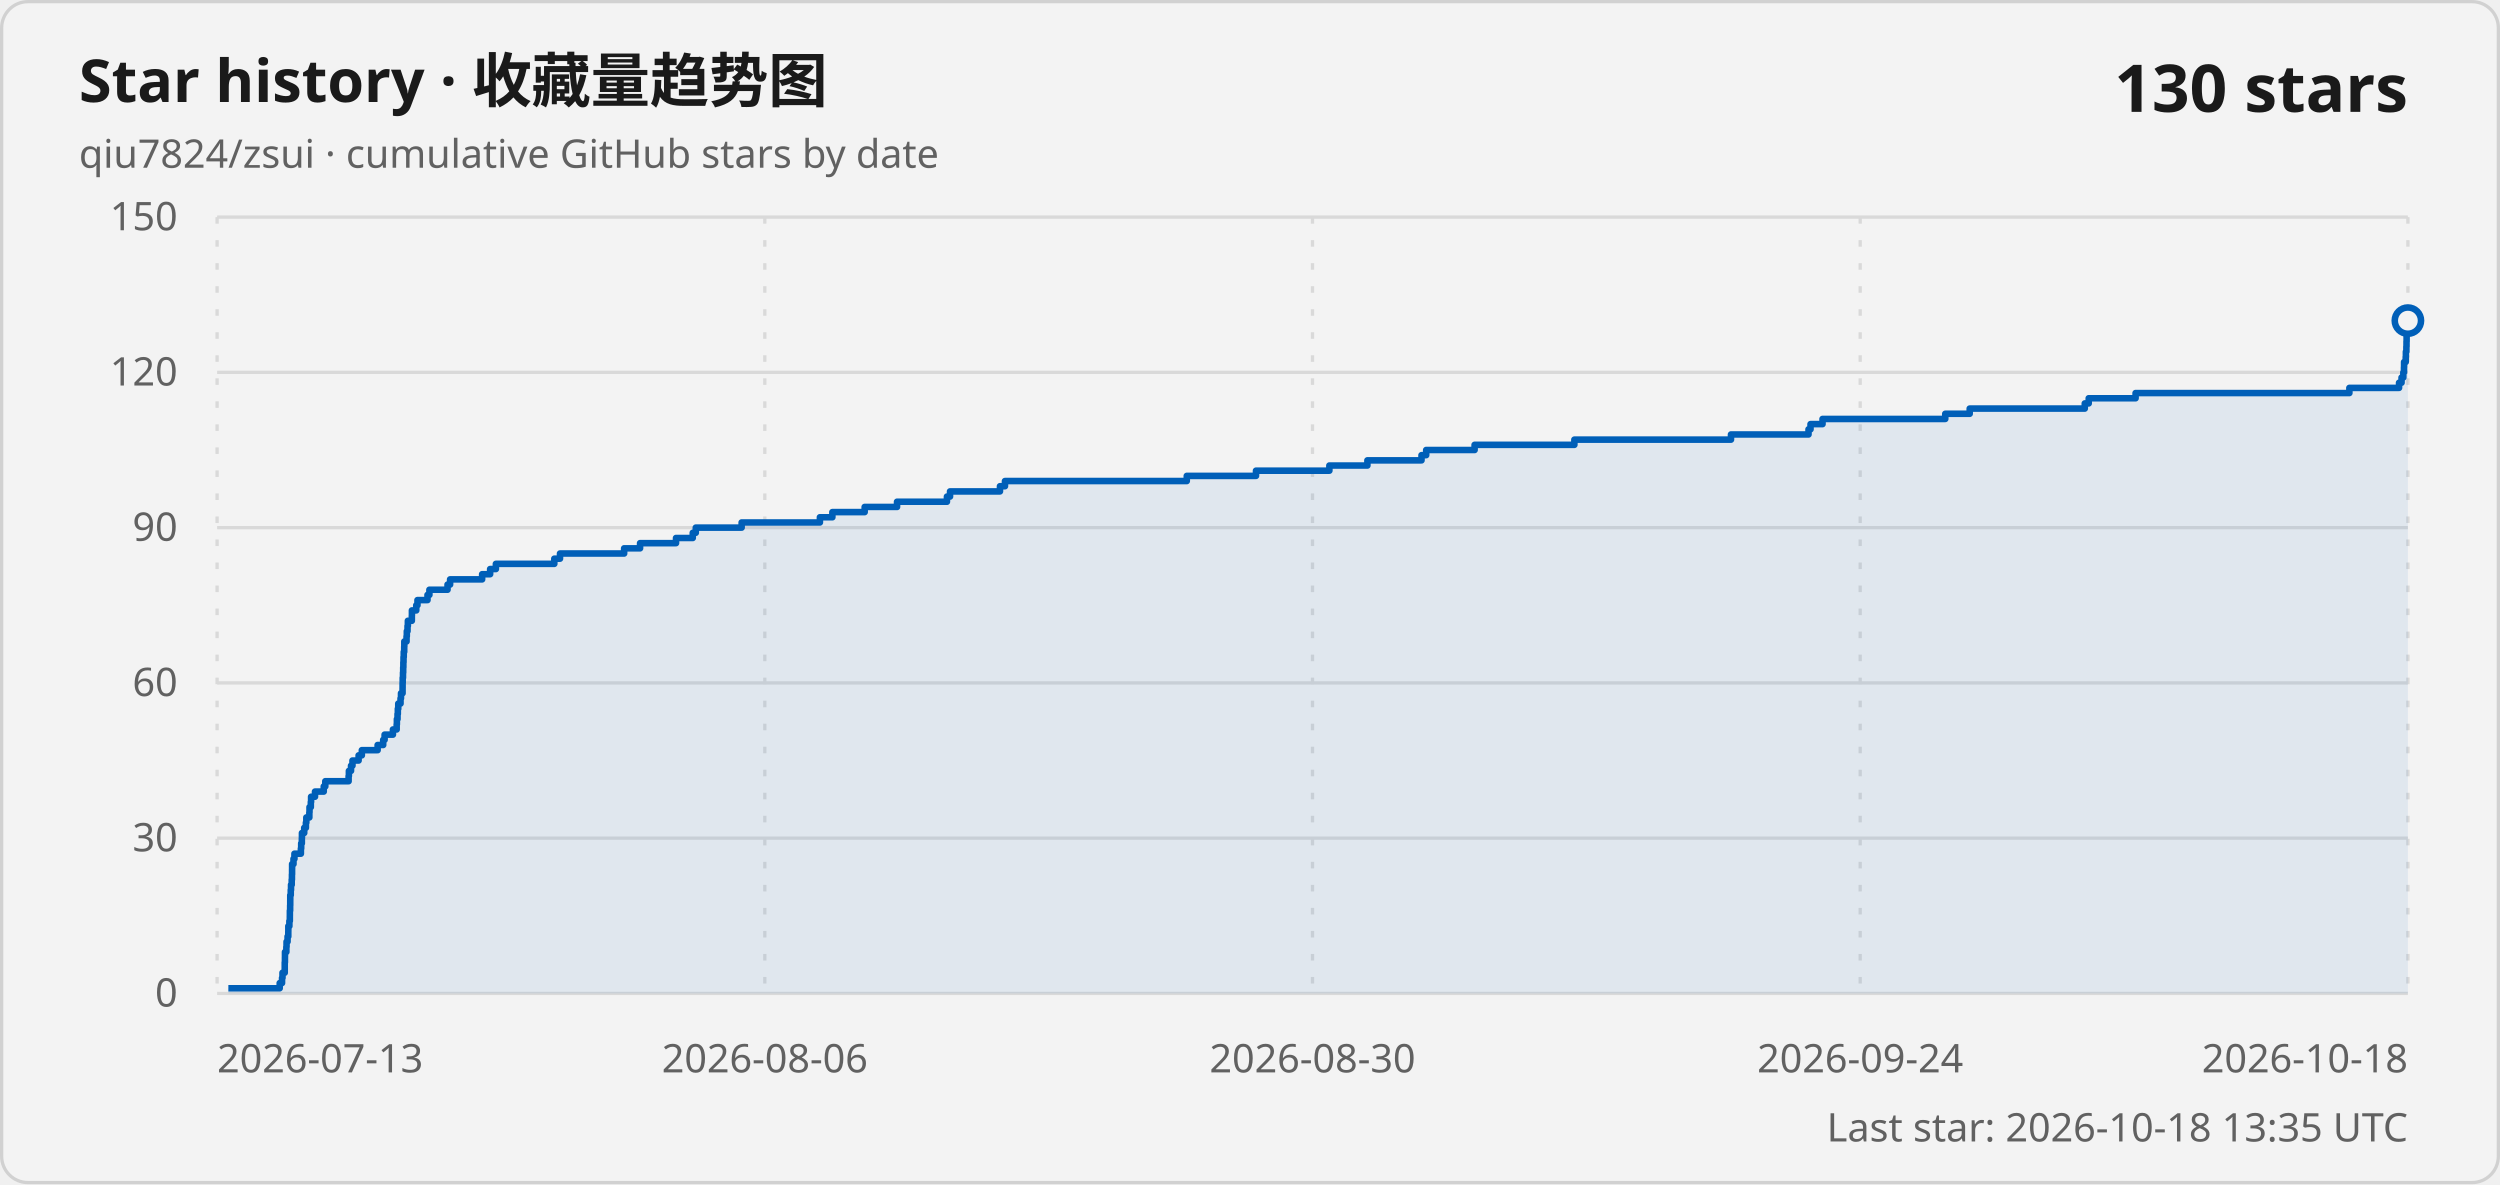
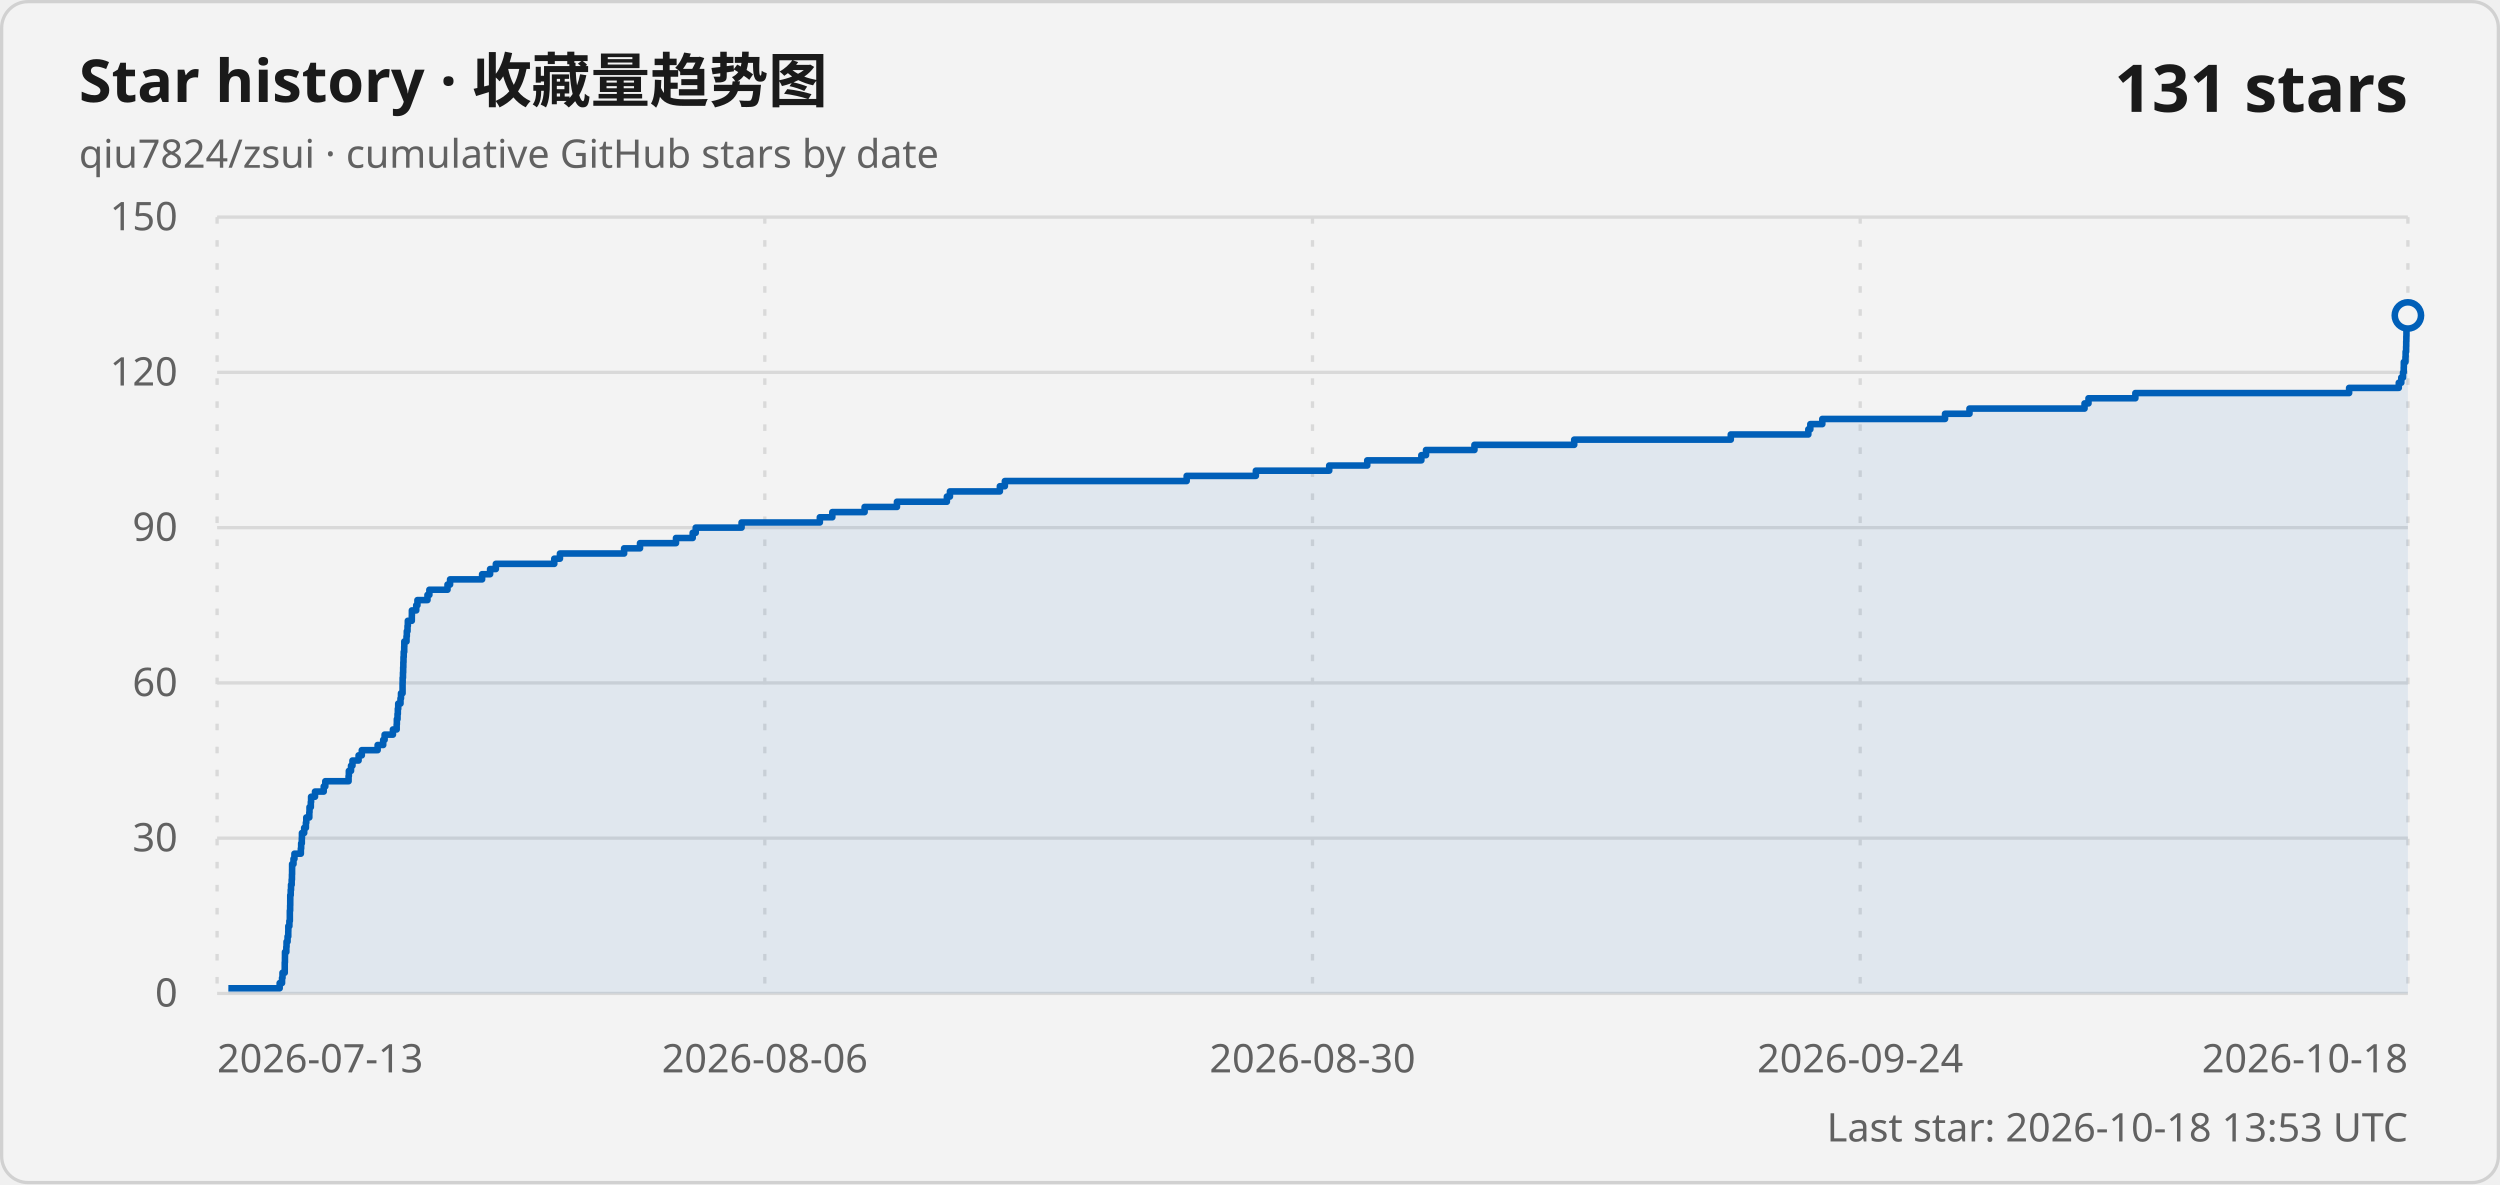
<svg xmlns="http://www.w3.org/2000/svg" width="760" height="360" viewBox="0 0 760 360" role="img" aria-labelledby="title description">
  <style>
    .card { fill: #f3f3f3; stroke: #d1d1d1; }
    .title { fill: #1a1a1a; font: 600 18px "Segoe UI Variable", "Segoe UI", sans-serif; }
    .subtitle, .axis-label, .updated { fill: #616161; font: 400 12px "Segoe UI Variable", "Segoe UI", sans-serif; }
    .count { fill: #1a1a1a; font: 600 20px "Segoe UI Variable", "Segoe UI", sans-serif; }
    .grid { stroke: #d9d9d9; stroke-width: 1; }
    .vertical { stroke-dasharray: 2 5; }
    .line { fill: none; stroke: #005fb8; stroke-width: 2; stroke-linejoin: round; }
    .area { fill: #005fb8; fill-opacity: .08; }
    .point { fill: #f3f3f3; stroke: #005fb8; stroke-width: 2; }
    @media (prefers-color-scheme: dark) {
      .card { fill: #202020; stroke: #3b3b3b; }
      .title, .count { fill: #ffffff; }
      .subtitle, .axis-label, .updated { fill: #c5c5c5; }
      .grid { stroke: #3b3b3b; }
      .line { stroke: #60cdff; }
      .area { fill: #60cdff; }
      .point { fill: #202020; stroke: #60cdff; }
    }
  </style>
  <rect class="card" x=".5" y=".5" width="759" height="359" rx="8" />
  <text class="title" x="24" y="31">Star history · 收藏量趋势图</text>
  <text class="subtitle" x="24" y="51">qiu7824/zsui · cumulative GitHub stars by date</text>
-   <text class="count" x="732" y="34" text-anchor="end">130 stars</text>
+   <text class="count" x="732" y="34" text-anchor="end">131 stars</text>
  <line class="grid" x1="66" y1="302" x2="732" y2="302" />
  <text class="axis-label" x="54" y="306" text-anchor="end">0</text>
  <line class="grid" x1="66" y1="254.8" x2="732" y2="254.8" />
  <text class="axis-label" x="54" y="258.8" text-anchor="end">30</text>
  <line class="grid" x1="66" y1="207.6" x2="732" y2="207.6" />
  <text class="axis-label" x="54" y="211.6" text-anchor="end">60</text>
  <line class="grid" x1="66" y1="160.4" x2="732" y2="160.4" />
  <text class="axis-label" x="54" y="164.4" text-anchor="end">90</text>
  <line class="grid" x1="66" y1="113.2" x2="732" y2="113.2" />
  <text class="axis-label" x="54" y="117.2" text-anchor="end">120</text>
  <line class="grid" x1="66" y1="66" x2="732" y2="66" />
  <text class="axis-label" x="54" y="70" text-anchor="end">150</text>
  <line class="grid vertical" x1="66" y1="66" x2="66" y2="302" />
  <text class="axis-label" x="66" y="326" text-anchor="start">2026-07-13</text>
  <line class="grid vertical" x1="232.5" y1="66" x2="232.5" y2="302" />
  <text class="axis-label" x="232.5" y="326" text-anchor="middle">2026-08-06</text>
  <line class="grid vertical" x1="399" y1="66" x2="399" y2="302" />
  <text class="axis-label" x="399" y="326" text-anchor="middle">2026-08-30</text>
  <line class="grid vertical" x1="565.5" y1="66" x2="565.5" y2="302" />
  <text class="axis-label" x="565.5" y="326" text-anchor="middle">2026-09-24</text>
  <line class="grid vertical" x1="732" y1="66" x2="732" y2="302" />
  <text class="axis-label" x="732" y="326" text-anchor="end">2026-10-18</text>
-   <path class="area" d="M 69.42 302 L 69.42 300.43 L 85.03 300.43 L 85.03 298.85 L 85.74 298.85 L 85.74 297.28 L 85.88 297.28 L 85.88 295.71 L 86.56 295.71 L 86.56 294.13 L 86.56 294.13 L 86.56 292.56 L 86.62 292.56 L 86.62 290.99 L 86.63 290.99 L 86.63 289.41 L 87.05 289.41 L 87.05 287.84 L 87.11 287.84 L 87.11 286.27 L 87.42 286.27 L 87.42 284.69 L 87.64 284.69 L 87.64 283.12 L 87.65 283.12 L 87.65 281.55 L 87.97 281.55 L 87.97 279.97 L 88.11 279.97 L 88.11 278.4 L 88.12 278.4 L 88.12 276.83 L 88.2 276.83 L 88.2 275.25 L 88.23 275.25 L 88.23 273.68 L 88.24 273.68 L 88.24 272.11 L 88.39 272.11 L 88.39 270.53 L 88.47 270.53 L 88.47 268.96 L 88.68 268.96 L 88.68 267.39 L 88.75 267.39 L 88.75 265.81 L 88.79 265.81 L 88.79 264.24 L 88.8 264.24 L 88.8 262.67 L 89.22 262.67 L 89.22 261.09 L 89.51 261.09 L 89.51 259.52 L 91.47 259.52 L 91.47 257.95 L 91.56 257.95 L 91.56 256.37 L 91.76 256.37 L 91.76 254.8 L 91.79 254.8 L 91.79 253.23 L 92.48 253.23 L 92.48 251.65 L 92.99 251.65 L 92.99 250.08 L 93.12 250.08 L 93.12 248.51 L 94.04 248.51 L 94.04 246.93 L 94.09 246.93 L 94.09 245.36 L 94.49 245.36 L 94.49 243.79 L 94.57 243.79 L 94.57 242.21 L 95.76 242.21 L 95.76 240.64 L 98.42 240.64 L 98.42 239.07 L 98.89 239.07 L 98.89 237.49 L 105.98 237.49 L 105.98 235.92 L 106.06 235.92 L 106.06 234.35 L 106.71 234.35 L 106.71 232.77 L 107.15 232.77 L 107.15 231.2 L 109.02 231.2 L 109.02 229.63 L 110 229.63 L 110 228.05 L 114.8 228.05 L 114.8 226.48 L 116.49 226.48 L 116.49 224.91 L 116.92 224.91 L 116.92 223.33 L 119.45 223.33 L 119.45 221.76 L 120.59 221.76 L 120.59 220.19 L 120.65 220.19 L 120.65 218.61 L 120.85 218.61 L 120.85 217.04 L 120.94 217.04 L 120.94 215.47 L 121.07 215.47 L 121.07 213.89 L 121.76 213.89 L 121.76 212.32 L 121.9 212.32 L 121.9 210.75 L 122.38 210.75 L 122.38 209.17 L 122.39 209.17 L 122.39 207.6 L 122.42 207.6 L 122.42 206.03 L 122.51 206.03 L 122.51 204.45 L 122.57 204.45 L 122.57 202.88 L 122.62 202.88 L 122.62 201.31 L 122.67 201.31 L 122.67 199.73 L 122.74 199.73 L 122.74 198.16 L 122.88 198.16 L 122.88 196.59 L 122.91 196.59 L 122.91 195.01 L 123.59 195.01 L 123.59 193.44 L 123.67 193.44 L 123.67 191.87 L 123.89 191.87 L 123.89 190.29 L 123.99 190.29 L 123.99 188.72 L 125.2 188.72 L 125.2 187.15 L 125.22 187.15 L 125.22 185.57 L 126.54 185.57 L 126.54 184 L 126.91 184 L 126.91 182.43 L 129.96 182.43 L 129.96 180.85 L 130.54 180.85 L 130.54 179.28 L 136.05 179.28 L 136.05 177.71 L 136.83 177.71 L 136.83 176.13 L 146.57 176.13 L 146.57 174.56 L 149 174.56 L 149 172.99 L 150.75 172.99 L 150.75 171.41 L 168.51 171.41 L 168.51 169.84 L 170.24 169.84 L 170.24 168.27 L 189.74 168.27 L 189.74 166.69 L 194.58 166.69 L 194.58 165.12 L 205.51 165.12 L 205.51 163.55 L 210.6 163.55 L 210.6 161.97 L 211.52 161.97 L 211.52 160.4 L 225.46 160.4 L 225.46 158.83 L 249.25 158.83 L 249.25 157.25 L 253.04 157.25 L 253.04 155.68 L 262.86 155.68 L 262.86 154.11 L 272.7 154.11 L 272.7 152.53 L 287.87 152.53 L 287.87 150.96 L 288.81 150.96 L 288.81 149.39 L 303.99 149.39 L 303.99 147.81 L 305.51 147.81 L 305.51 146.24 L 360.78 146.24 L 360.78 144.67 L 381.82 144.67 L 381.82 143.09 L 404.13 143.09 L 404.13 141.52 L 415.69 141.52 L 415.69 139.95 L 432.14 139.95 L 432.14 138.37 L 433.56 138.37 L 433.56 136.8 L 448.28 136.8 L 448.28 135.23 L 478.61 135.23 L 478.61 133.65 L 526.22 133.65 L 526.22 132.08 L 549.79 132.08 L 549.79 130.51 L 550.4 130.51 L 550.4 128.93 L 554.05 128.93 L 554.05 127.36 L 591.36 127.36 L 591.36 125.79 L 598.79 125.79 L 598.79 124.21 L 633.77 124.21 L 633.77 122.64 L 634.97 122.64 L 634.97 121.07 L 649.22 121.07 L 649.22 119.49 L 714.21 119.49 L 714.21 117.92 L 729.31 117.92 L 729.31 116.35 L 730.07 116.35 L 730.07 114.77 L 730.61 114.77 L 730.61 113.2 L 730.81 113.2 L 730.81 111.63 L 730.84 111.63 L 730.84 110.05 L 731.34 110.05 L 731.34 108.48 L 731.39 108.48 L 731.39 106.91 L 731.54 106.91 L 731.54 105.33 L 731.58 105.33 L 731.58 103.76 L 731.61 103.76 L 731.61 102.19 L 731.64 102.19 L 731.64 100.61 L 731.65 100.61 L 731.65 99.04 L 731.71 99.04 L 731.71 97.47 L 732 97.47 L 732 302 Z" />
-   <path class="line" d="M 69.42 300.43 L 85.03 300.43 L 85.03 298.85 L 85.74 298.85 L 85.74 297.28 L 85.88 297.28 L 85.88 295.71 L 86.56 295.71 L 86.56 294.13 L 86.56 294.13 L 86.56 292.56 L 86.62 292.56 L 86.62 290.99 L 86.63 290.99 L 86.63 289.41 L 87.05 289.41 L 87.05 287.84 L 87.11 287.84 L 87.11 286.27 L 87.42 286.27 L 87.42 284.69 L 87.64 284.69 L 87.64 283.12 L 87.65 283.12 L 87.65 281.55 L 87.97 281.55 L 87.97 279.97 L 88.11 279.97 L 88.11 278.4 L 88.12 278.4 L 88.12 276.83 L 88.2 276.83 L 88.2 275.25 L 88.23 275.25 L 88.23 273.68 L 88.24 273.68 L 88.24 272.11 L 88.39 272.11 L 88.39 270.53 L 88.47 270.53 L 88.47 268.96 L 88.68 268.96 L 88.68 267.39 L 88.75 267.39 L 88.75 265.81 L 88.79 265.81 L 88.79 264.24 L 88.8 264.24 L 88.8 262.67 L 89.22 262.67 L 89.22 261.09 L 89.51 261.09 L 89.51 259.52 L 91.47 259.52 L 91.47 257.95 L 91.56 257.95 L 91.56 256.37 L 91.76 256.37 L 91.76 254.8 L 91.79 254.8 L 91.79 253.23 L 92.48 253.23 L 92.48 251.65 L 92.99 251.65 L 92.99 250.08 L 93.12 250.08 L 93.12 248.51 L 94.04 248.51 L 94.04 246.93 L 94.09 246.93 L 94.09 245.36 L 94.49 245.36 L 94.49 243.79 L 94.57 243.79 L 94.57 242.21 L 95.76 242.21 L 95.76 240.64 L 98.42 240.64 L 98.42 239.07 L 98.89 239.07 L 98.89 237.49 L 105.98 237.49 L 105.98 235.92 L 106.06 235.92 L 106.06 234.35 L 106.71 234.35 L 106.71 232.77 L 107.15 232.77 L 107.15 231.2 L 109.02 231.2 L 109.02 229.63 L 110 229.63 L 110 228.05 L 114.8 228.05 L 114.8 226.48 L 116.49 226.48 L 116.49 224.91 L 116.92 224.91 L 116.92 223.33 L 119.45 223.33 L 119.45 221.76 L 120.59 221.76 L 120.59 220.19 L 120.65 220.19 L 120.65 218.61 L 120.85 218.61 L 120.85 217.04 L 120.94 217.04 L 120.94 215.47 L 121.07 215.47 L 121.07 213.89 L 121.76 213.89 L 121.76 212.32 L 121.9 212.32 L 121.9 210.75 L 122.38 210.75 L 122.38 209.17 L 122.39 209.17 L 122.39 207.6 L 122.42 207.6 L 122.42 206.03 L 122.51 206.03 L 122.51 204.45 L 122.57 204.45 L 122.57 202.88 L 122.62 202.88 L 122.62 201.31 L 122.67 201.31 L 122.67 199.73 L 122.74 199.73 L 122.74 198.16 L 122.88 198.16 L 122.88 196.59 L 122.91 196.59 L 122.91 195.01 L 123.59 195.01 L 123.59 193.44 L 123.67 193.44 L 123.67 191.87 L 123.89 191.87 L 123.89 190.29 L 123.99 190.29 L 123.99 188.72 L 125.2 188.72 L 125.2 187.15 L 125.22 187.15 L 125.22 185.57 L 126.54 185.57 L 126.54 184 L 126.91 184 L 126.91 182.43 L 129.96 182.43 L 129.96 180.85 L 130.54 180.85 L 130.54 179.28 L 136.05 179.28 L 136.05 177.71 L 136.83 177.71 L 136.83 176.13 L 146.57 176.13 L 146.57 174.56 L 149 174.56 L 149 172.99 L 150.75 172.99 L 150.75 171.41 L 168.51 171.41 L 168.51 169.84 L 170.24 169.84 L 170.24 168.27 L 189.74 168.27 L 189.74 166.69 L 194.58 166.69 L 194.58 165.12 L 205.51 165.12 L 205.51 163.55 L 210.6 163.55 L 210.6 161.97 L 211.52 161.97 L 211.52 160.4 L 225.46 160.4 L 225.46 158.83 L 249.25 158.83 L 249.25 157.25 L 253.04 157.25 L 253.04 155.68 L 262.86 155.68 L 262.86 154.11 L 272.7 154.11 L 272.7 152.53 L 287.87 152.53 L 287.87 150.96 L 288.81 150.96 L 288.81 149.39 L 303.99 149.39 L 303.99 147.81 L 305.51 147.81 L 305.51 146.24 L 360.78 146.24 L 360.78 144.67 L 381.82 144.67 L 381.82 143.09 L 404.13 143.09 L 404.13 141.52 L 415.69 141.52 L 415.69 139.95 L 432.14 139.95 L 432.14 138.37 L 433.56 138.37 L 433.56 136.8 L 448.28 136.8 L 448.28 135.23 L 478.61 135.23 L 478.61 133.65 L 526.22 133.65 L 526.22 132.08 L 549.79 132.08 L 549.79 130.51 L 550.4 130.51 L 550.4 128.93 L 554.05 128.93 L 554.05 127.36 L 591.36 127.36 L 591.36 125.79 L 598.79 125.79 L 598.79 124.21 L 633.77 124.21 L 633.77 122.64 L 634.97 122.64 L 634.97 121.07 L 649.22 121.07 L 649.22 119.49 L 714.21 119.49 L 714.21 117.92 L 729.31 117.92 L 729.31 116.35 L 730.07 116.35 L 730.07 114.77 L 730.61 114.77 L 730.61 113.2 L 730.81 113.2 L 730.81 111.63 L 730.84 111.63 L 730.84 110.05 L 731.34 110.05 L 731.34 108.48 L 731.39 108.48 L 731.39 106.91 L 731.54 106.91 L 731.54 105.33 L 731.58 105.33 L 731.58 103.76 L 731.61 103.76 L 731.61 102.19 L 731.64 102.19 L 731.64 100.61 L 731.65 100.61 L 731.65 99.04 L 731.71 99.04 L 731.71 97.47 L 732 97.47" />
-   <circle class="point" cx="732" cy="97.47" r="4" />
-   <text class="updated" x="732" y="347" text-anchor="end">Last star: 2026-10-18 13:35 UTC</text>
+   <path class="area" d="M 69.42 302 L 69.42 300.43 L 85.02 300.43 L 85.02 298.85 L 85.74 298.85 L 85.74 297.28 L 85.88 297.28 L 85.88 295.71 L 86.56 295.71 L 86.56 294.13 L 86.56 294.13 L 86.56 292.56 L 86.62 292.56 L 86.62 290.99 L 86.63 290.99 L 86.63 289.41 L 87.04 289.41 L 87.04 287.84 L 87.11 287.84 L 87.11 286.27 L 87.42 286.27 L 87.42 284.69 L 87.63 284.69 L 87.63 283.12 L 87.65 283.12 L 87.65 281.55 L 87.97 281.55 L 87.97 279.97 L 88.11 279.97 L 88.11 278.4 L 88.11 278.4 L 88.11 276.83 L 88.2 276.83 L 88.2 275.25 L 88.23 275.25 L 88.23 273.68 L 88.24 273.68 L 88.24 272.11 L 88.38 272.11 L 88.38 270.53 L 88.47 270.53 L 88.47 268.96 L 88.67 268.96 L 88.67 267.39 L 88.75 267.39 L 88.75 265.81 L 88.79 265.81 L 88.79 264.24 L 88.8 264.24 L 88.8 262.67 L 89.22 262.67 L 89.22 261.09 L 89.51 261.09 L 89.51 259.52 L 91.46 259.52 L 91.46 257.95 L 91.55 257.95 L 91.55 256.37 L 91.75 256.37 L 91.75 254.8 L 91.79 254.8 L 91.79 253.23 L 92.47 253.23 L 92.47 251.65 L 92.99 251.65 L 92.99 250.08 L 93.11 250.08 L 93.11 248.51 L 94.03 248.51 L 94.03 246.93 L 94.09 246.93 L 94.09 245.36 L 94.49 245.36 L 94.49 243.79 L 94.57 243.79 L 94.57 242.21 L 95.76 242.21 L 95.76 240.64 L 98.41 240.64 L 98.41 239.07 L 98.89 239.07 L 98.89 237.49 L 105.97 237.49 L 105.97 235.92 L 106.05 235.92 L 106.05 234.35 L 106.71 234.35 L 106.71 232.77 L 107.15 232.77 L 107.15 231.2 L 109.01 231.2 L 109.01 229.63 L 109.99 229.63 L 109.99 228.05 L 114.8 228.05 L 114.8 226.48 L 116.49 226.48 L 116.49 224.91 L 116.92 224.91 L 116.92 223.33 L 119.45 223.33 L 119.45 221.76 L 120.59 221.76 L 120.59 220.19 L 120.64 220.19 L 120.64 218.61 L 120.85 218.61 L 120.85 217.04 L 120.94 217.04 L 120.94 215.47 L 121.06 215.47 L 121.06 213.89 L 121.75 213.89 L 121.75 212.32 L 121.9 212.32 L 121.9 210.75 L 122.38 210.75 L 122.38 209.17 L 122.38 209.17 L 122.38 207.6 L 122.41 207.6 L 122.41 206.03 L 122.5 206.03 L 122.5 204.45 L 122.56 204.45 L 122.56 202.88 L 122.61 202.88 L 122.61 201.31 L 122.66 201.31 L 122.66 199.73 L 122.73 199.73 L 122.73 198.16 L 122.88 198.16 L 122.88 196.59 L 122.91 196.59 L 122.91 195.01 L 123.58 195.01 L 123.58 193.44 L 123.67 193.44 L 123.67 191.87 L 123.89 191.87 L 123.89 190.29 L 123.98 190.29 L 123.98 188.72 L 125.19 188.72 L 125.19 187.15 L 125.21 187.15 L 125.21 185.57 L 126.53 185.57 L 126.53 184 L 126.9 184 L 126.9 182.43 L 129.95 182.43 L 129.95 180.85 L 130.53 180.85 L 130.53 179.28 L 136.04 179.28 L 136.04 177.71 L 136.82 177.71 L 136.82 176.13 L 146.56 176.13 L 146.56 174.56 L 148.99 174.56 L 148.99 172.99 L 150.74 172.99 L 150.74 171.41 L 168.5 171.41 L 168.5 169.84 L 170.22 169.84 L 170.22 168.27 L 189.73 168.27 L 189.73 166.69 L 194.56 166.69 L 194.56 165.12 L 205.5 165.12 L 205.5 163.55 L 210.58 163.55 L 210.58 161.97 L 211.5 161.97 L 211.5 160.4 L 225.44 160.4 L 225.44 158.83 L 249.23 158.83 L 249.23 157.25 L 253.02 157.25 L 253.02 155.68 L 262.84 155.68 L 262.84 154.11 L 272.67 154.11 L 272.67 152.53 L 287.85 152.53 L 287.85 150.96 L 288.78 150.96 L 288.78 149.39 L 303.96 149.39 L 303.96 147.81 L 305.48 147.81 L 305.48 146.24 L 360.75 146.24 L 360.75 144.67 L 381.78 144.67 L 381.78 143.09 L 404.08 143.09 L 404.08 141.52 L 415.64 141.52 L 415.64 139.95 L 432.09 139.95 L 432.09 138.37 L 433.51 138.37 L 433.51 136.8 L 448.23 136.8 L 448.23 135.23 L 478.56 135.23 L 478.56 133.65 L 526.16 133.65 L 526.16 132.08 L 549.73 132.08 L 549.73 130.51 L 550.34 130.51 L 550.34 128.93 L 553.98 128.93 L 553.98 127.36 L 591.29 127.36 L 591.29 125.79 L 598.72 125.79 L 598.72 124.21 L 633.7 124.21 L 633.7 122.64 L 634.9 122.64 L 634.9 121.07 L 649.15 121.07 L 649.15 119.49 L 714.13 119.49 L 714.13 117.92 L 729.23 117.92 L 729.23 116.35 L 729.99 116.35 L 729.99 114.77 L 730.52 114.77 L 730.52 113.2 L 730.73 113.2 L 730.73 111.63 L 730.76 111.63 L 730.76 110.05 L 731.26 110.05 L 731.26 108.48 L 731.31 108.48 L 731.31 106.91 L 731.46 106.91 L 731.46 105.33 L 731.49 105.33 L 731.49 103.76 L 731.53 103.76 L 731.53 102.19 L 731.56 102.19 L 731.56 100.61 L 731.56 100.61 L 731.56 99.04 L 731.63 99.04 L 731.63 97.47 L 731.71 97.47 L 731.71 95.89 L 732 95.89 L 732 302 Z" />
+   <path class="line" d="M 69.42 300.43 L 85.02 300.43 L 85.02 298.85 L 85.74 298.85 L 85.74 297.28 L 85.88 297.28 L 85.88 295.71 L 86.56 295.71 L 86.56 294.13 L 86.56 294.13 L 86.56 292.56 L 86.62 292.56 L 86.62 290.99 L 86.63 290.99 L 86.63 289.41 L 87.04 289.41 L 87.04 287.84 L 87.11 287.84 L 87.11 286.27 L 87.42 286.27 L 87.42 284.69 L 87.63 284.69 L 87.63 283.12 L 87.65 283.12 L 87.65 281.55 L 87.97 281.55 L 87.97 279.97 L 88.11 279.97 L 88.11 278.4 L 88.11 278.4 L 88.11 276.83 L 88.2 276.83 L 88.2 275.25 L 88.23 275.25 L 88.23 273.68 L 88.24 273.68 L 88.24 272.11 L 88.38 272.11 L 88.38 270.53 L 88.47 270.53 L 88.47 268.96 L 88.67 268.96 L 88.67 267.39 L 88.75 267.39 L 88.75 265.81 L 88.79 265.81 L 88.79 264.24 L 88.8 264.24 L 88.8 262.67 L 89.22 262.67 L 89.22 261.09 L 89.51 261.09 L 89.51 259.52 L 91.46 259.52 L 91.46 257.95 L 91.55 257.95 L 91.55 256.37 L 91.75 256.37 L 91.75 254.8 L 91.79 254.8 L 91.79 253.23 L 92.47 253.23 L 92.47 251.65 L 92.99 251.65 L 92.99 250.08 L 93.11 250.08 L 93.11 248.51 L 94.03 248.51 L 94.03 246.93 L 94.09 246.93 L 94.09 245.36 L 94.49 245.36 L 94.49 243.79 L 94.57 243.79 L 94.57 242.21 L 95.76 242.21 L 95.76 240.64 L 98.41 240.64 L 98.41 239.07 L 98.89 239.07 L 98.89 237.49 L 105.97 237.49 L 105.97 235.92 L 106.05 235.92 L 106.05 234.35 L 106.71 234.35 L 106.71 232.77 L 107.15 232.77 L 107.15 231.2 L 109.01 231.2 L 109.01 229.63 L 109.99 229.63 L 109.99 228.05 L 114.8 228.05 L 114.8 226.48 L 116.49 226.48 L 116.49 224.91 L 116.92 224.91 L 116.92 223.33 L 119.45 223.33 L 119.45 221.76 L 120.59 221.76 L 120.59 220.19 L 120.64 220.19 L 120.64 218.61 L 120.85 218.61 L 120.85 217.04 L 120.94 217.04 L 120.94 215.47 L 121.06 215.47 L 121.06 213.89 L 121.75 213.89 L 121.75 212.32 L 121.9 212.32 L 121.9 210.75 L 122.38 210.75 L 122.38 209.17 L 122.38 209.17 L 122.38 207.6 L 122.41 207.6 L 122.41 206.03 L 122.5 206.03 L 122.5 204.45 L 122.56 204.45 L 122.56 202.88 L 122.61 202.88 L 122.61 201.31 L 122.66 201.31 L 122.66 199.73 L 122.73 199.73 L 122.73 198.16 L 122.88 198.16 L 122.88 196.59 L 122.91 196.59 L 122.91 195.01 L 123.58 195.01 L 123.58 193.44 L 123.67 193.44 L 123.67 191.87 L 123.89 191.87 L 123.89 190.29 L 123.98 190.29 L 123.98 188.72 L 125.19 188.72 L 125.19 187.15 L 125.21 187.15 L 125.21 185.57 L 126.53 185.57 L 126.53 184 L 126.9 184 L 126.9 182.43 L 129.95 182.43 L 129.95 180.85 L 130.53 180.85 L 130.53 179.28 L 136.04 179.28 L 136.04 177.71 L 136.82 177.71 L 136.82 176.13 L 146.56 176.13 L 146.56 174.56 L 148.99 174.56 L 148.99 172.99 L 150.74 172.99 L 150.74 171.41 L 168.5 171.41 L 168.5 169.84 L 170.22 169.84 L 170.22 168.27 L 189.73 168.27 L 189.73 166.69 L 194.56 166.69 L 194.56 165.12 L 205.5 165.12 L 205.5 163.55 L 210.58 163.55 L 210.58 161.97 L 211.5 161.97 L 211.5 160.4 L 225.44 160.4 L 225.44 158.83 L 249.23 158.83 L 249.23 157.25 L 253.02 157.25 L 253.02 155.68 L 262.84 155.68 L 262.84 154.11 L 272.67 154.11 L 272.67 152.53 L 287.85 152.53 L 287.85 150.96 L 288.78 150.96 L 288.78 149.39 L 303.96 149.39 L 303.96 147.81 L 305.48 147.81 L 305.48 146.24 L 360.75 146.24 L 360.75 144.67 L 381.78 144.67 L 381.78 143.09 L 404.08 143.09 L 404.08 141.52 L 415.64 141.52 L 415.64 139.95 L 432.09 139.95 L 432.09 138.37 L 433.51 138.37 L 433.51 136.8 L 448.23 136.8 L 448.23 135.23 L 478.56 135.23 L 478.56 133.65 L 526.16 133.65 L 526.16 132.08 L 549.73 132.08 L 549.73 130.51 L 550.34 130.51 L 550.34 128.93 L 553.98 128.93 L 553.98 127.36 L 591.29 127.36 L 591.29 125.79 L 598.72 125.79 L 598.72 124.21 L 633.7 124.21 L 633.7 122.64 L 634.9 122.64 L 634.9 121.07 L 649.15 121.07 L 649.15 119.49 L 714.13 119.49 L 714.13 117.92 L 729.23 117.92 L 729.23 116.35 L 729.99 116.35 L 729.99 114.77 L 730.52 114.77 L 730.52 113.2 L 730.73 113.2 L 730.73 111.63 L 730.76 111.63 L 730.76 110.05 L 731.26 110.05 L 731.26 108.48 L 731.31 108.48 L 731.31 106.91 L 731.46 106.91 L 731.46 105.33 L 731.49 105.33 L 731.49 103.76 L 731.53 103.76 L 731.53 102.19 L 731.56 102.19 L 731.56 100.61 L 731.56 100.61 L 731.56 99.04 L 731.63 99.04 L 731.63 97.47 L 731.71 97.47 L 731.71 95.89 L 732 95.89" />
+   <circle class="point" cx="732" cy="95.89" r="4" />
+   <text class="updated" x="732" y="347" text-anchor="end">Last star: 2026-10-18 13:53 UTC</text>
</svg>
